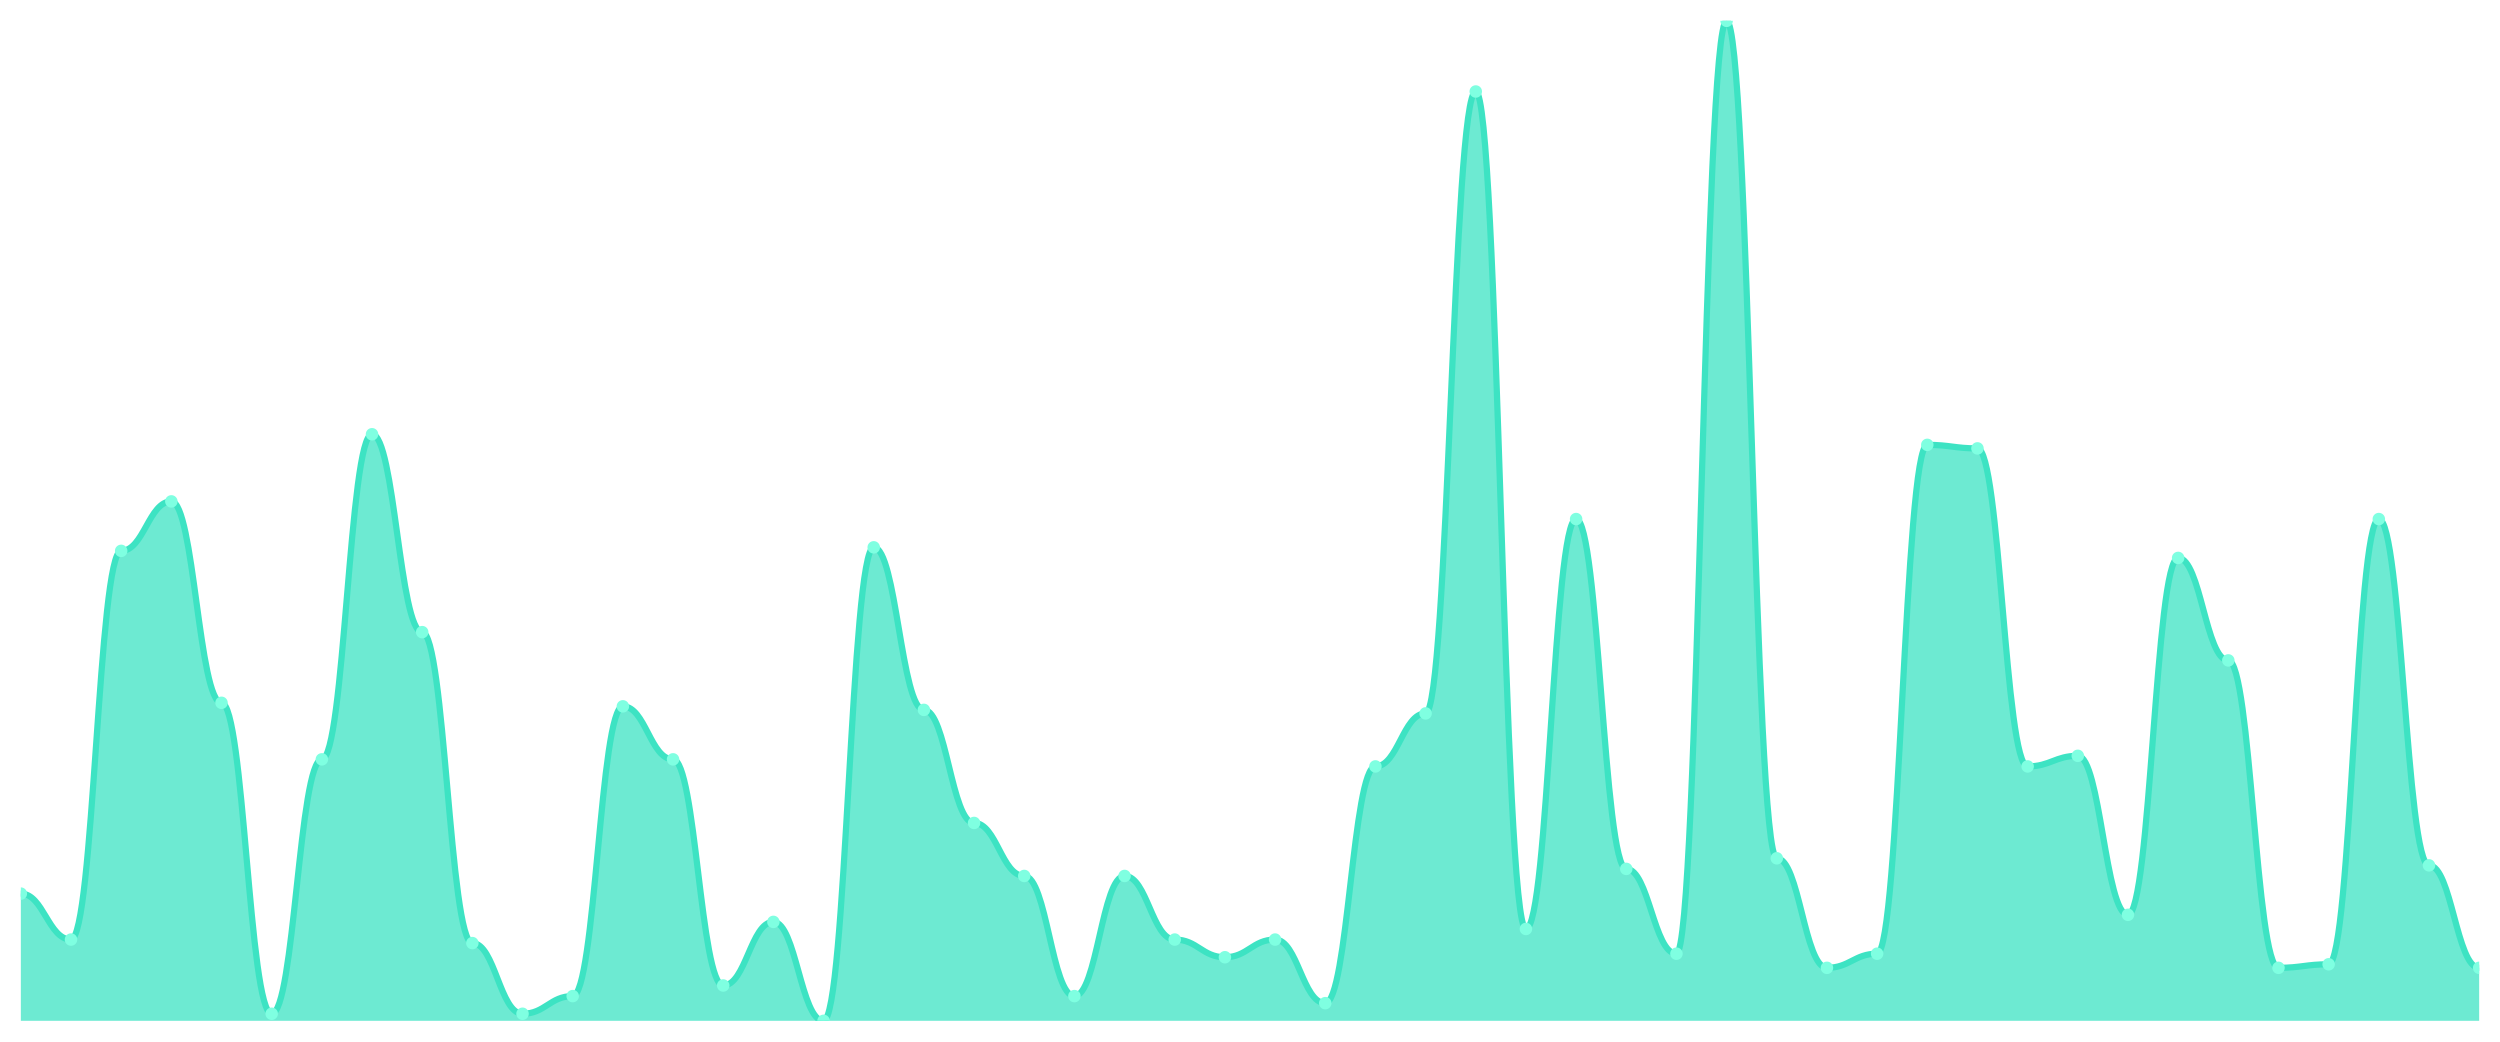
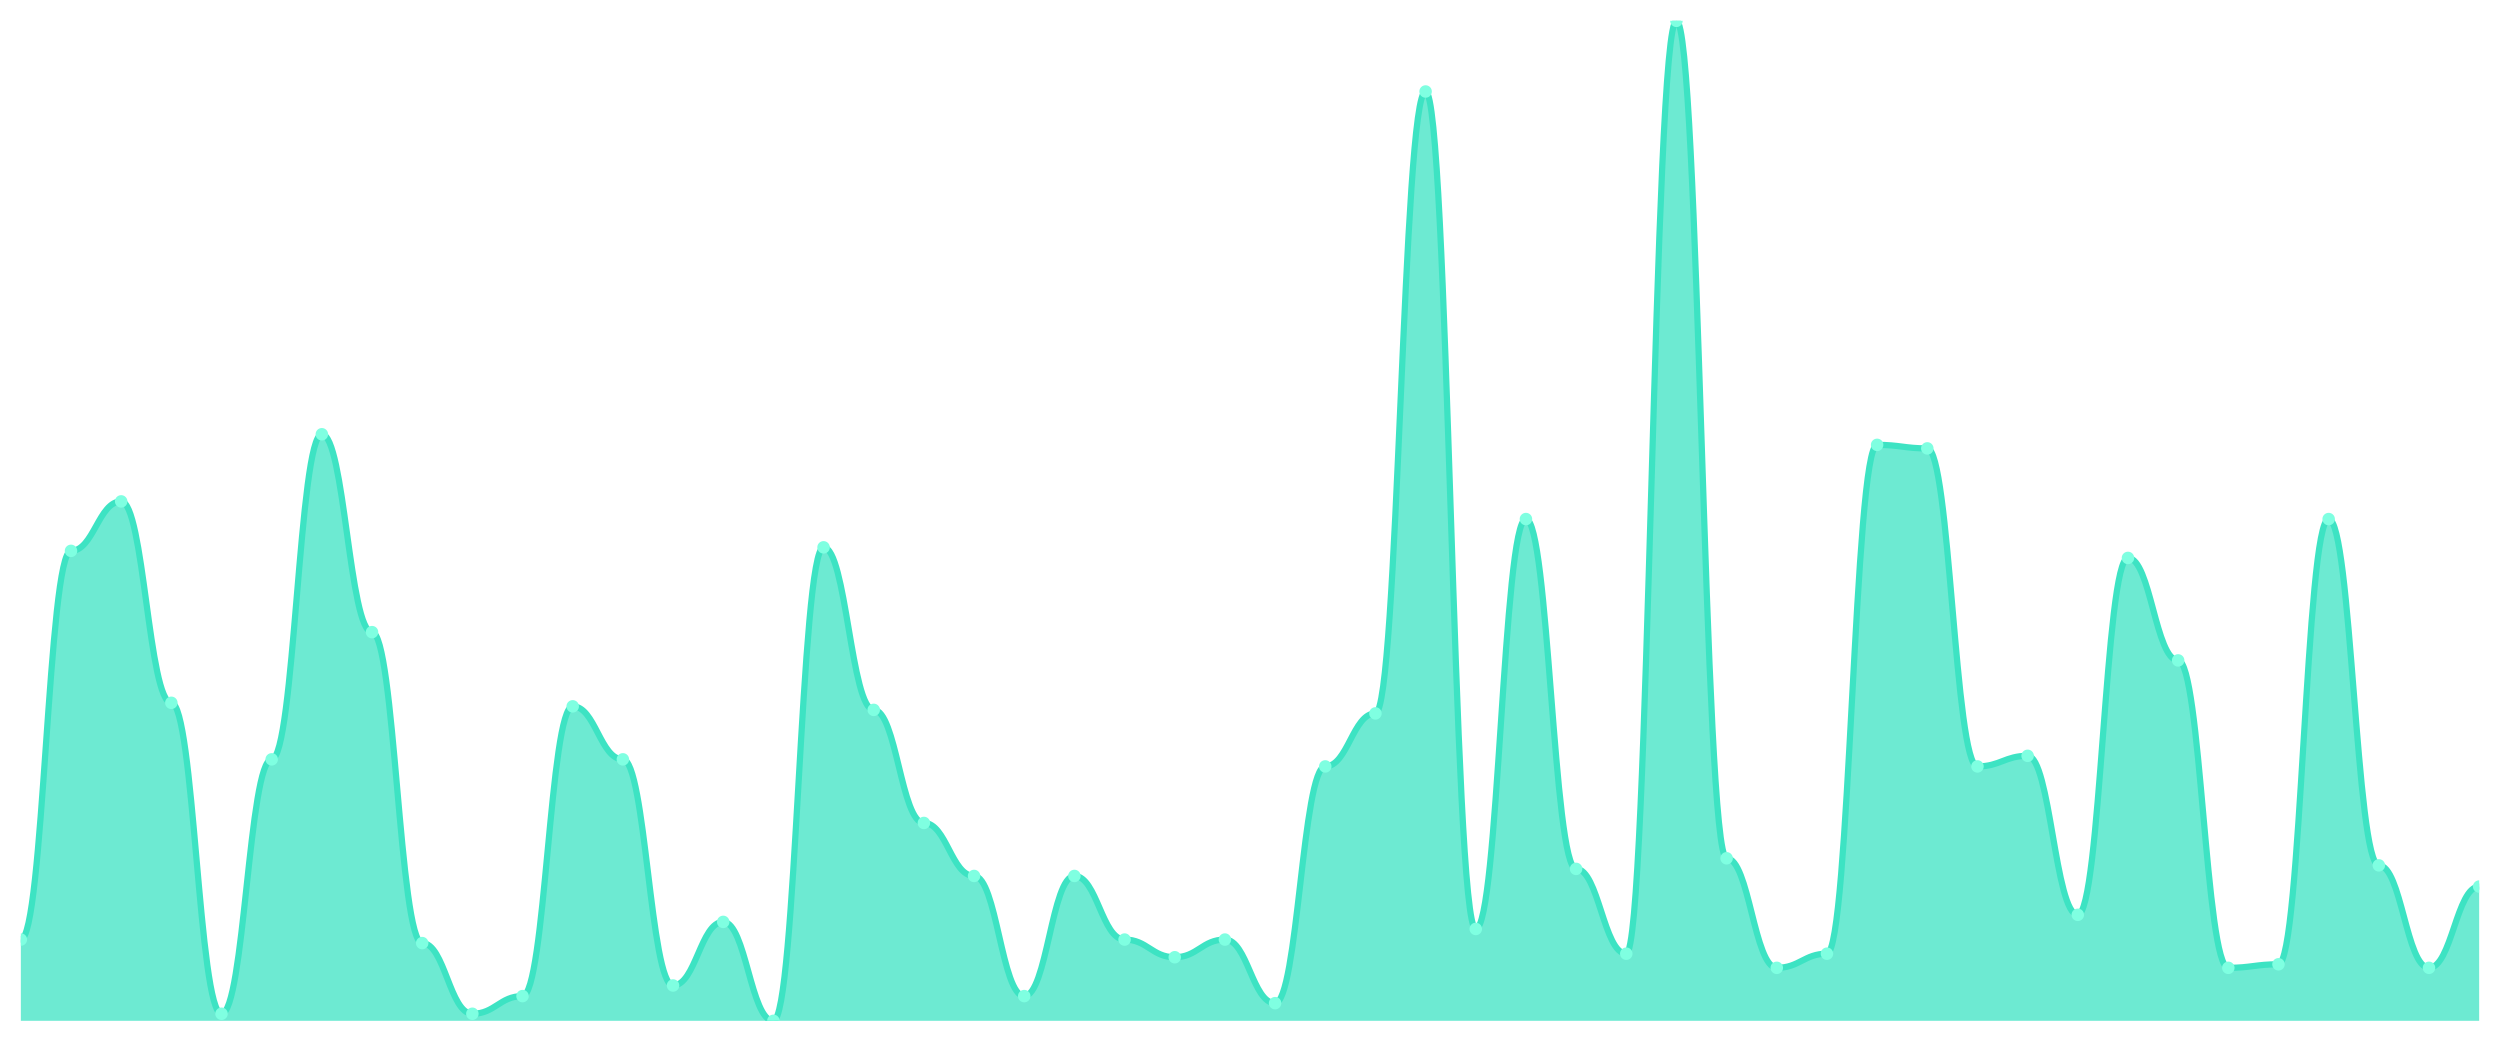
<svg xmlns="http://www.w3.org/2000/svg" viewBox="0 0 1200 500" width="1200" height="500">
  <defs>
    <clipPath id="c">
      <rect x="10" y="10" width="1180" height="480" />
    </clipPath>
  </defs>
  <rect width="1200" height="500" fill="none" />
  <g clip-path="url(#c)">
-     <path d="M 10,490 L 10,428.94 C 20.837,428.94 23.245,450.989 34.082,450.989 C 44.918,450.989 47.327,264.417 58.163,264.417 C 69,264.417 71.408,240.671 82.245,240.671 C 93.082,240.671 95.49,337.35 106.327,337.35 C 117.163,337.35 119.571,486.608 130.408,486.608 C 141.245,486.608 143.653,364.488 154.49,364.488 C 165.327,364.488 167.735,208.445 178.571,208.445 C 189.408,208.445 191.816,303.428 202.653,303.428 C 213.49,303.428 215.898,452.686 226.735,452.686 C 237.571,452.686 239.98,486.608 250.816,486.608 C 261.653,486.608 264.061,478.127 274.898,478.127 C 285.735,478.127 288.143,339.046 298.98,339.046 C 309.816,339.046 312.224,364.488 323.061,364.488 C 333.898,364.488 336.306,473.039 347.143,473.039 C 357.98,473.039 360.388,442.509 371.224,442.509 C 382.061,442.509 384.469,490 395.306,490 C 406.143,490 408.551,262.721 419.388,262.721 C 430.224,262.721 432.633,340.742 443.469,340.742 C 454.306,340.742 456.714,395.018 467.551,395.018 C 478.388,395.018 480.796,420.459 491.633,420.459 C 502.469,420.459 504.878,478.127 515.714,478.127 C 526.551,478.127 528.959,420.459 539.796,420.459 C 550.633,420.459 553.041,450.989 563.878,450.989 C 574.714,450.989 577.122,459.47 587.959,459.47 C 598.796,459.47 601.204,450.989 612.041,450.989 C 622.878,450.989 625.286,481.519 636.122,481.519 C 646.959,481.519 649.367,367.88 660.204,367.88 C 671.041,367.88 673.449,342.438 684.286,342.438 C 695.122,342.438 697.531,43.922 708.367,43.922 C 719.204,43.922 721.612,445.901 732.449,445.901 C 743.286,445.901 745.694,249.152 756.531,249.152 C 767.367,249.152 769.776,417.067 780.612,417.067 C 791.449,417.067 793.857,457.774 804.694,457.774 C 815.531,457.774 817.939,10 828.776,10 C 839.612,10 842.02,411.979 852.857,411.979 C 863.694,411.979 866.102,464.558 876.939,464.558 C 887.776,464.558 890.184,457.774 901.02,457.774 C 911.857,457.774 914.265,213.534 925.102,213.534 C 935.939,213.534 938.347,215.23 949.184,215.23 C 960.02,215.23 962.429,367.88 973.265,367.88 C 984.102,367.88 986.51,362.792 997.347,362.792 C 1008.184,362.792 1010.592,439.117 1021.429,439.117 C 1032.265,439.117 1034.673,267.809 1045.51,267.809 C 1056.347,267.809 1058.755,316.996 1069.592,316.996 C 1080.429,316.996 1082.837,464.558 1093.673,464.558 C 1104.51,464.558 1106.918,462.862 1117.755,462.862 C 1128.592,462.862 1131,249.152 1141.837,249.152 C 1152.673,249.152 1155.082,415.371 1165.918,415.371 C 1176.755,415.371 1179.163,464.558 1190,464.558 L 1190,490 Z" fill="rgba(61,227,195,0.75)" />
-     <path d="M 10,428.94 C 20.837,428.94 23.245,450.989 34.082,450.989 C 44.918,450.989 47.327,264.417 58.163,264.417 C 69,264.417 71.408,240.671 82.245,240.671 C 93.082,240.671 95.49,337.35 106.327,337.35 C 117.163,337.35 119.571,486.608 130.408,486.608 C 141.245,486.608 143.653,364.488 154.49,364.488 C 165.327,364.488 167.735,208.445 178.571,208.445 C 189.408,208.445 191.816,303.428 202.653,303.428 C 213.49,303.428 215.898,452.686 226.735,452.686 C 237.571,452.686 239.98,486.608 250.816,486.608 C 261.653,486.608 264.061,478.127 274.898,478.127 C 285.735,478.127 288.143,339.046 298.98,339.046 C 309.816,339.046 312.224,364.488 323.061,364.488 C 333.898,364.488 336.306,473.039 347.143,473.039 C 357.98,473.039 360.388,442.509 371.224,442.509 C 382.061,442.509 384.469,490 395.306,490 C 406.143,490 408.551,262.721 419.388,262.721 C 430.224,262.721 432.633,340.742 443.469,340.742 C 454.306,340.742 456.714,395.018 467.551,395.018 C 478.388,395.018 480.796,420.459 491.633,420.459 C 502.469,420.459 504.878,478.127 515.714,478.127 C 526.551,478.127 528.959,420.459 539.796,420.459 C 550.633,420.459 553.041,450.989 563.878,450.989 C 574.714,450.989 577.122,459.47 587.959,459.47 C 598.796,459.47 601.204,450.989 612.041,450.989 C 622.878,450.989 625.286,481.519 636.122,481.519 C 646.959,481.519 649.367,367.88 660.204,367.88 C 671.041,367.88 673.449,342.438 684.286,342.438 C 695.122,342.438 697.531,43.922 708.367,43.922 C 719.204,43.922 721.612,445.901 732.449,445.901 C 743.286,445.901 745.694,249.152 756.531,249.152 C 767.367,249.152 769.776,417.067 780.612,417.067 C 791.449,417.067 793.857,457.774 804.694,457.774 C 815.531,457.774 817.939,10 828.776,10 C 839.612,10 842.02,411.979 852.857,411.979 C 863.694,411.979 866.102,464.558 876.939,464.558 C 887.776,464.558 890.184,457.774 901.02,457.774 C 911.857,457.774 914.265,213.534 925.102,213.534 C 935.939,213.534 938.347,215.23 949.184,215.23 C 960.02,215.23 962.429,367.88 973.265,367.88 C 984.102,367.88 986.51,362.792 997.347,362.792 C 1008.184,362.792 1010.592,439.117 1021.429,439.117 C 1032.265,439.117 1034.673,267.809 1045.51,267.809 C 1056.347,267.809 1058.755,316.996 1069.592,316.996 C 1080.429,316.996 1082.837,464.558 1093.673,464.558 C 1104.51,464.558 1106.918,462.862 1117.755,462.862 C 1128.592,462.862 1131,249.152 1141.837,249.152 C 1152.673,249.152 1155.082,415.371 1165.918,415.371 C 1176.755,415.371 1179.163,464.558 1190,464.558" fill="none" stroke="#3de3c3" stroke-width="3" stroke-linecap="round" stroke-linejoin="round" />
-     <circle cx="10" cy="428.94" r="3" fill="#7fffe1" />
-     <circle cx="34.082" cy="450.989" r="3" fill="#7fffe1" />
-     <circle cx="58.163" cy="264.417" r="3" fill="#7fffe1" />
-     <circle cx="82.245" cy="240.671" r="3" fill="#7fffe1" />
-     <circle cx="106.327" cy="337.35" r="3" fill="#7fffe1" />
-     <circle cx="130.408" cy="486.608" r="3" fill="#7fffe1" />
-     <circle cx="154.49" cy="364.488" r="3" fill="#7fffe1" />
-     <circle cx="178.571" cy="208.445" r="3" fill="#7fffe1" />
-     <circle cx="202.653" cy="303.428" r="3" fill="#7fffe1" />
-     <circle cx="226.735" cy="452.686" r="3" fill="#7fffe1" />
-     <circle cx="250.816" cy="486.608" r="3" fill="#7fffe1" />
-     <circle cx="274.898" cy="478.127" r="3" fill="#7fffe1" />
-     <circle cx="298.98" cy="339.046" r="3" fill="#7fffe1" />
-     <circle cx="323.061" cy="364.488" r="3" fill="#7fffe1" />
-     <circle cx="347.143" cy="473.039" r="3" fill="#7fffe1" />
-     <circle cx="371.224" cy="442.509" r="3" fill="#7fffe1" />
-     <circle cx="395.306" cy="490" r="3" fill="#7fffe1" />
-     <circle cx="419.388" cy="262.721" r="3" fill="#7fffe1" />
-     <circle cx="443.469" cy="340.742" r="3" fill="#7fffe1" />
-     <circle cx="467.551" cy="395.018" r="3" fill="#7fffe1" />
-     <circle cx="491.633" cy="420.459" r="3" fill="#7fffe1" />
-     <circle cx="515.714" cy="478.127" r="3" fill="#7fffe1" />
-     <circle cx="539.796" cy="420.459" r="3" fill="#7fffe1" />
-     <circle cx="563.878" cy="450.989" r="3" fill="#7fffe1" />
-     <circle cx="587.959" cy="459.47" r="3" fill="#7fffe1" />
-     <circle cx="612.041" cy="450.989" r="3" fill="#7fffe1" />
-     <circle cx="636.122" cy="481.519" r="3" fill="#7fffe1" />
-     <circle cx="660.204" cy="367.88" r="3" fill="#7fffe1" />
-     <circle cx="684.286" cy="342.438" r="3" fill="#7fffe1" />
-     <circle cx="708.367" cy="43.922" r="3" fill="#7fffe1" />
-     <circle cx="732.449" cy="445.901" r="3" fill="#7fffe1" />
-     <circle cx="756.531" cy="249.152" r="3" fill="#7fffe1" />
-     <circle cx="780.612" cy="417.067" r="3" fill="#7fffe1" />
-     <circle cx="804.694" cy="457.774" r="3" fill="#7fffe1" />
-     <circle cx="828.776" cy="10" r="3" fill="#7fffe1" />
-     <circle cx="852.857" cy="411.979" r="3" fill="#7fffe1" />
-     <circle cx="876.939" cy="464.558" r="3" fill="#7fffe1" />
-     <circle cx="901.02" cy="457.774" r="3" fill="#7fffe1" />
-     <circle cx="925.102" cy="213.534" r="3" fill="#7fffe1" />
-     <circle cx="949.184" cy="215.23" r="3" fill="#7fffe1" />
-     <circle cx="973.265" cy="367.88" r="3" fill="#7fffe1" />
-     <circle cx="997.347" cy="362.792" r="3" fill="#7fffe1" />
-     <circle cx="1021.429" cy="439.117" r="3" fill="#7fffe1" />
-     <circle cx="1045.51" cy="267.809" r="3" fill="#7fffe1" />
-     <circle cx="1069.592" cy="316.996" r="3" fill="#7fffe1" />
-     <circle cx="1093.673" cy="464.558" r="3" fill="#7fffe1" />
-     <circle cx="1117.755" cy="462.862" r="3" fill="#7fffe1" />
-     <circle cx="1141.837" cy="249.152" r="3" fill="#7fffe1" />
-     <circle cx="1165.918" cy="415.371" r="3" fill="#7fffe1" />
-     <circle cx="1190" cy="464.558" r="3" fill="#7fffe1" />
+     <path d="M 10,490 L 10,450.989 C 20.837,450.989 23.245,264.417 34.082,264.417 C 44.918,264.417 47.327,240.671 58.163,240.671 C 69,240.671 71.408,337.35 82.245,337.35 C 93.082,337.35 95.49,486.608 106.327,486.608 C 117.163,486.608 119.571,364.488 130.408,364.488 C 141.245,364.488 143.653,208.445 154.49,208.445 C 165.327,208.445 167.735,303.428 178.571,303.428 C 189.408,303.428 191.816,452.686 202.653,452.686 C 213.49,452.686 215.898,486.608 226.735,486.608 C 237.571,486.608 239.98,478.127 250.816,478.127 C 261.653,478.127 264.061,339.046 274.898,339.046 C 285.735,339.046 288.143,364.488 298.98,364.488 C 309.816,364.488 312.224,473.039 323.061,473.039 C 333.898,473.039 336.306,442.509 347.143,442.509 C 357.98,442.509 360.388,490 371.224,490 C 382.061,490 384.469,262.721 395.306,262.721 C 406.143,262.721 408.551,340.742 419.388,340.742 C 430.224,340.742 432.633,395.018 443.469,395.018 C 454.306,395.018 456.714,420.459 467.551,420.459 C 478.388,420.459 480.796,478.127 491.633,478.127 C 502.469,478.127 504.878,420.459 515.714,420.459 C 526.551,420.459 528.959,450.989 539.796,450.989 C 550.633,450.989 553.041,459.47 563.878,459.47 C 574.714,459.47 577.122,450.989 587.959,450.989 C 598.796,450.989 601.204,481.519 612.041,481.519 C 622.878,481.519 625.286,367.88 636.122,367.88 C 646.959,367.88 649.367,342.438 660.204,342.438 C 671.041,342.438 673.449,43.922 684.286,43.922 C 695.122,43.922 697.531,445.901 708.367,445.901 C 719.204,445.901 721.612,249.152 732.449,249.152 C 743.286,249.152 745.694,417.067 756.531,417.067 C 767.367,417.067 769.776,457.774 780.612,457.774 C 791.449,457.774 793.857,10 804.694,10 C 815.531,10 817.939,411.979 828.776,411.979 C 839.612,411.979 842.02,464.558 852.857,464.558 C 863.694,464.558 866.102,457.774 876.939,457.774 C 887.776,457.774 890.184,213.534 901.02,213.534 C 911.857,213.534 914.265,215.23 925.102,215.23 C 935.939,215.23 938.347,367.88 949.184,367.88 C 960.02,367.88 962.429,362.792 973.265,362.792 C 984.102,362.792 986.51,439.117 997.347,439.117 C 1008.184,439.117 1010.592,267.809 1021.429,267.809 C 1032.265,267.809 1034.673,316.996 1045.51,316.996 C 1056.347,316.996 1058.755,464.558 1069.592,464.558 C 1080.429,464.558 1082.837,462.862 1093.673,462.862 C 1104.51,462.862 1106.918,249.152 1117.755,249.152 C 1128.592,249.152 1131,415.371 1141.837,415.371 C 1152.673,415.371 1155.082,464.558 1165.918,464.558 C 1176.755,464.558 1179.163,425.548 1190,425.548 L 1190,490 Z" fill="rgba(61,227,195,0.75)" />
+     <path d="M 10,450.989 C 20.837,450.989 23.245,264.417 34.082,264.417 C 44.918,264.417 47.327,240.671 58.163,240.671 C 69,240.671 71.408,337.35 82.245,337.35 C 93.082,337.35 95.49,486.608 106.327,486.608 C 117.163,486.608 119.571,364.488 130.408,364.488 C 141.245,364.488 143.653,208.445 154.49,208.445 C 165.327,208.445 167.735,303.428 178.571,303.428 C 189.408,303.428 191.816,452.686 202.653,452.686 C 213.49,452.686 215.898,486.608 226.735,486.608 C 237.571,486.608 239.98,478.127 250.816,478.127 C 261.653,478.127 264.061,339.046 274.898,339.046 C 285.735,339.046 288.143,364.488 298.98,364.488 C 309.816,364.488 312.224,473.039 323.061,473.039 C 333.898,473.039 336.306,442.509 347.143,442.509 C 357.98,442.509 360.388,490 371.224,490 C 382.061,490 384.469,262.721 395.306,262.721 C 406.143,262.721 408.551,340.742 419.388,340.742 C 430.224,340.742 432.633,395.018 443.469,395.018 C 454.306,395.018 456.714,420.459 467.551,420.459 C 478.388,420.459 480.796,478.127 491.633,478.127 C 502.469,478.127 504.878,420.459 515.714,420.459 C 526.551,420.459 528.959,450.989 539.796,450.989 C 550.633,450.989 553.041,459.47 563.878,459.47 C 574.714,459.47 577.122,450.989 587.959,450.989 C 598.796,450.989 601.204,481.519 612.041,481.519 C 622.878,481.519 625.286,367.88 636.122,367.88 C 646.959,367.88 649.367,342.438 660.204,342.438 C 671.041,342.438 673.449,43.922 684.286,43.922 C 695.122,43.922 697.531,445.901 708.367,445.901 C 719.204,445.901 721.612,249.152 732.449,249.152 C 743.286,249.152 745.694,417.067 756.531,417.067 C 767.367,417.067 769.776,457.774 780.612,457.774 C 791.449,457.774 793.857,10 804.694,10 C 815.531,10 817.939,411.979 828.776,411.979 C 839.612,411.979 842.02,464.558 852.857,464.558 C 863.694,464.558 866.102,457.774 876.939,457.774 C 887.776,457.774 890.184,213.534 901.02,213.534 C 911.857,213.534 914.265,215.23 925.102,215.23 C 935.939,215.23 938.347,367.88 949.184,367.88 C 960.02,367.88 962.429,362.792 973.265,362.792 C 984.102,362.792 986.51,439.117 997.347,439.117 C 1008.184,439.117 1010.592,267.809 1021.429,267.809 C 1032.265,267.809 1034.673,316.996 1045.51,316.996 C 1056.347,316.996 1058.755,464.558 1069.592,464.558 C 1080.429,464.558 1082.837,462.862 1093.673,462.862 C 1104.51,462.862 1106.918,249.152 1117.755,249.152 C 1128.592,249.152 1131,415.371 1141.837,415.371 C 1152.673,415.371 1155.082,464.558 1165.918,464.558 C 1176.755,464.558 1179.163,425.548 1190,425.548" fill="none" stroke="#3de3c3" stroke-width="3" stroke-linecap="round" stroke-linejoin="round" />
+     <circle cx="10" cy="450.989" r="3" fill="#7fffe1" />
+     <circle cx="34.082" cy="264.417" r="3" fill="#7fffe1" />
+     <circle cx="58.163" cy="240.671" r="3" fill="#7fffe1" />
+     <circle cx="82.245" cy="337.35" r="3" fill="#7fffe1" />
+     <circle cx="106.327" cy="486.608" r="3" fill="#7fffe1" />
+     <circle cx="130.408" cy="364.488" r="3" fill="#7fffe1" />
+     <circle cx="154.49" cy="208.445" r="3" fill="#7fffe1" />
+     <circle cx="178.571" cy="303.428" r="3" fill="#7fffe1" />
+     <circle cx="202.653" cy="452.686" r="3" fill="#7fffe1" />
+     <circle cx="226.735" cy="486.608" r="3" fill="#7fffe1" />
+     <circle cx="250.816" cy="478.127" r="3" fill="#7fffe1" />
+     <circle cx="274.898" cy="339.046" r="3" fill="#7fffe1" />
+     <circle cx="298.98" cy="364.488" r="3" fill="#7fffe1" />
+     <circle cx="323.061" cy="473.039" r="3" fill="#7fffe1" />
+     <circle cx="347.143" cy="442.509" r="3" fill="#7fffe1" />
+     <circle cx="371.224" cy="490" r="3" fill="#7fffe1" />
+     <circle cx="395.306" cy="262.721" r="3" fill="#7fffe1" />
+     <circle cx="419.388" cy="340.742" r="3" fill="#7fffe1" />
+     <circle cx="443.469" cy="395.018" r="3" fill="#7fffe1" />
+     <circle cx="467.551" cy="420.459" r="3" fill="#7fffe1" />
+     <circle cx="491.633" cy="478.127" r="3" fill="#7fffe1" />
+     <circle cx="515.714" cy="420.459" r="3" fill="#7fffe1" />
+     <circle cx="539.796" cy="450.989" r="3" fill="#7fffe1" />
+     <circle cx="563.878" cy="459.47" r="3" fill="#7fffe1" />
+     <circle cx="587.959" cy="450.989" r="3" fill="#7fffe1" />
+     <circle cx="612.041" cy="481.519" r="3" fill="#7fffe1" />
+     <circle cx="636.122" cy="367.88" r="3" fill="#7fffe1" />
+     <circle cx="660.204" cy="342.438" r="3" fill="#7fffe1" />
+     <circle cx="684.286" cy="43.922" r="3" fill="#7fffe1" />
+     <circle cx="708.367" cy="445.901" r="3" fill="#7fffe1" />
+     <circle cx="732.449" cy="249.152" r="3" fill="#7fffe1" />
+     <circle cx="756.531" cy="417.067" r="3" fill="#7fffe1" />
+     <circle cx="780.612" cy="457.774" r="3" fill="#7fffe1" />
+     <circle cx="804.694" cy="10" r="3" fill="#7fffe1" />
+     <circle cx="828.776" cy="411.979" r="3" fill="#7fffe1" />
+     <circle cx="852.857" cy="464.558" r="3" fill="#7fffe1" />
+     <circle cx="876.939" cy="457.774" r="3" fill="#7fffe1" />
+     <circle cx="901.02" cy="213.534" r="3" fill="#7fffe1" />
+     <circle cx="925.102" cy="215.23" r="3" fill="#7fffe1" />
+     <circle cx="949.184" cy="367.88" r="3" fill="#7fffe1" />
+     <circle cx="973.265" cy="362.792" r="3" fill="#7fffe1" />
+     <circle cx="997.347" cy="439.117" r="3" fill="#7fffe1" />
+     <circle cx="1021.429" cy="267.809" r="3" fill="#7fffe1" />
+     <circle cx="1045.51" cy="316.996" r="3" fill="#7fffe1" />
+     <circle cx="1069.592" cy="464.558" r="3" fill="#7fffe1" />
+     <circle cx="1093.673" cy="462.862" r="3" fill="#7fffe1" />
+     <circle cx="1117.755" cy="249.152" r="3" fill="#7fffe1" />
+     <circle cx="1141.837" cy="415.371" r="3" fill="#7fffe1" />
+     <circle cx="1165.918" cy="464.558" r="3" fill="#7fffe1" />
+     <circle cx="1190" cy="425.548" r="3" fill="#7fffe1" />
  </g>
</svg>
